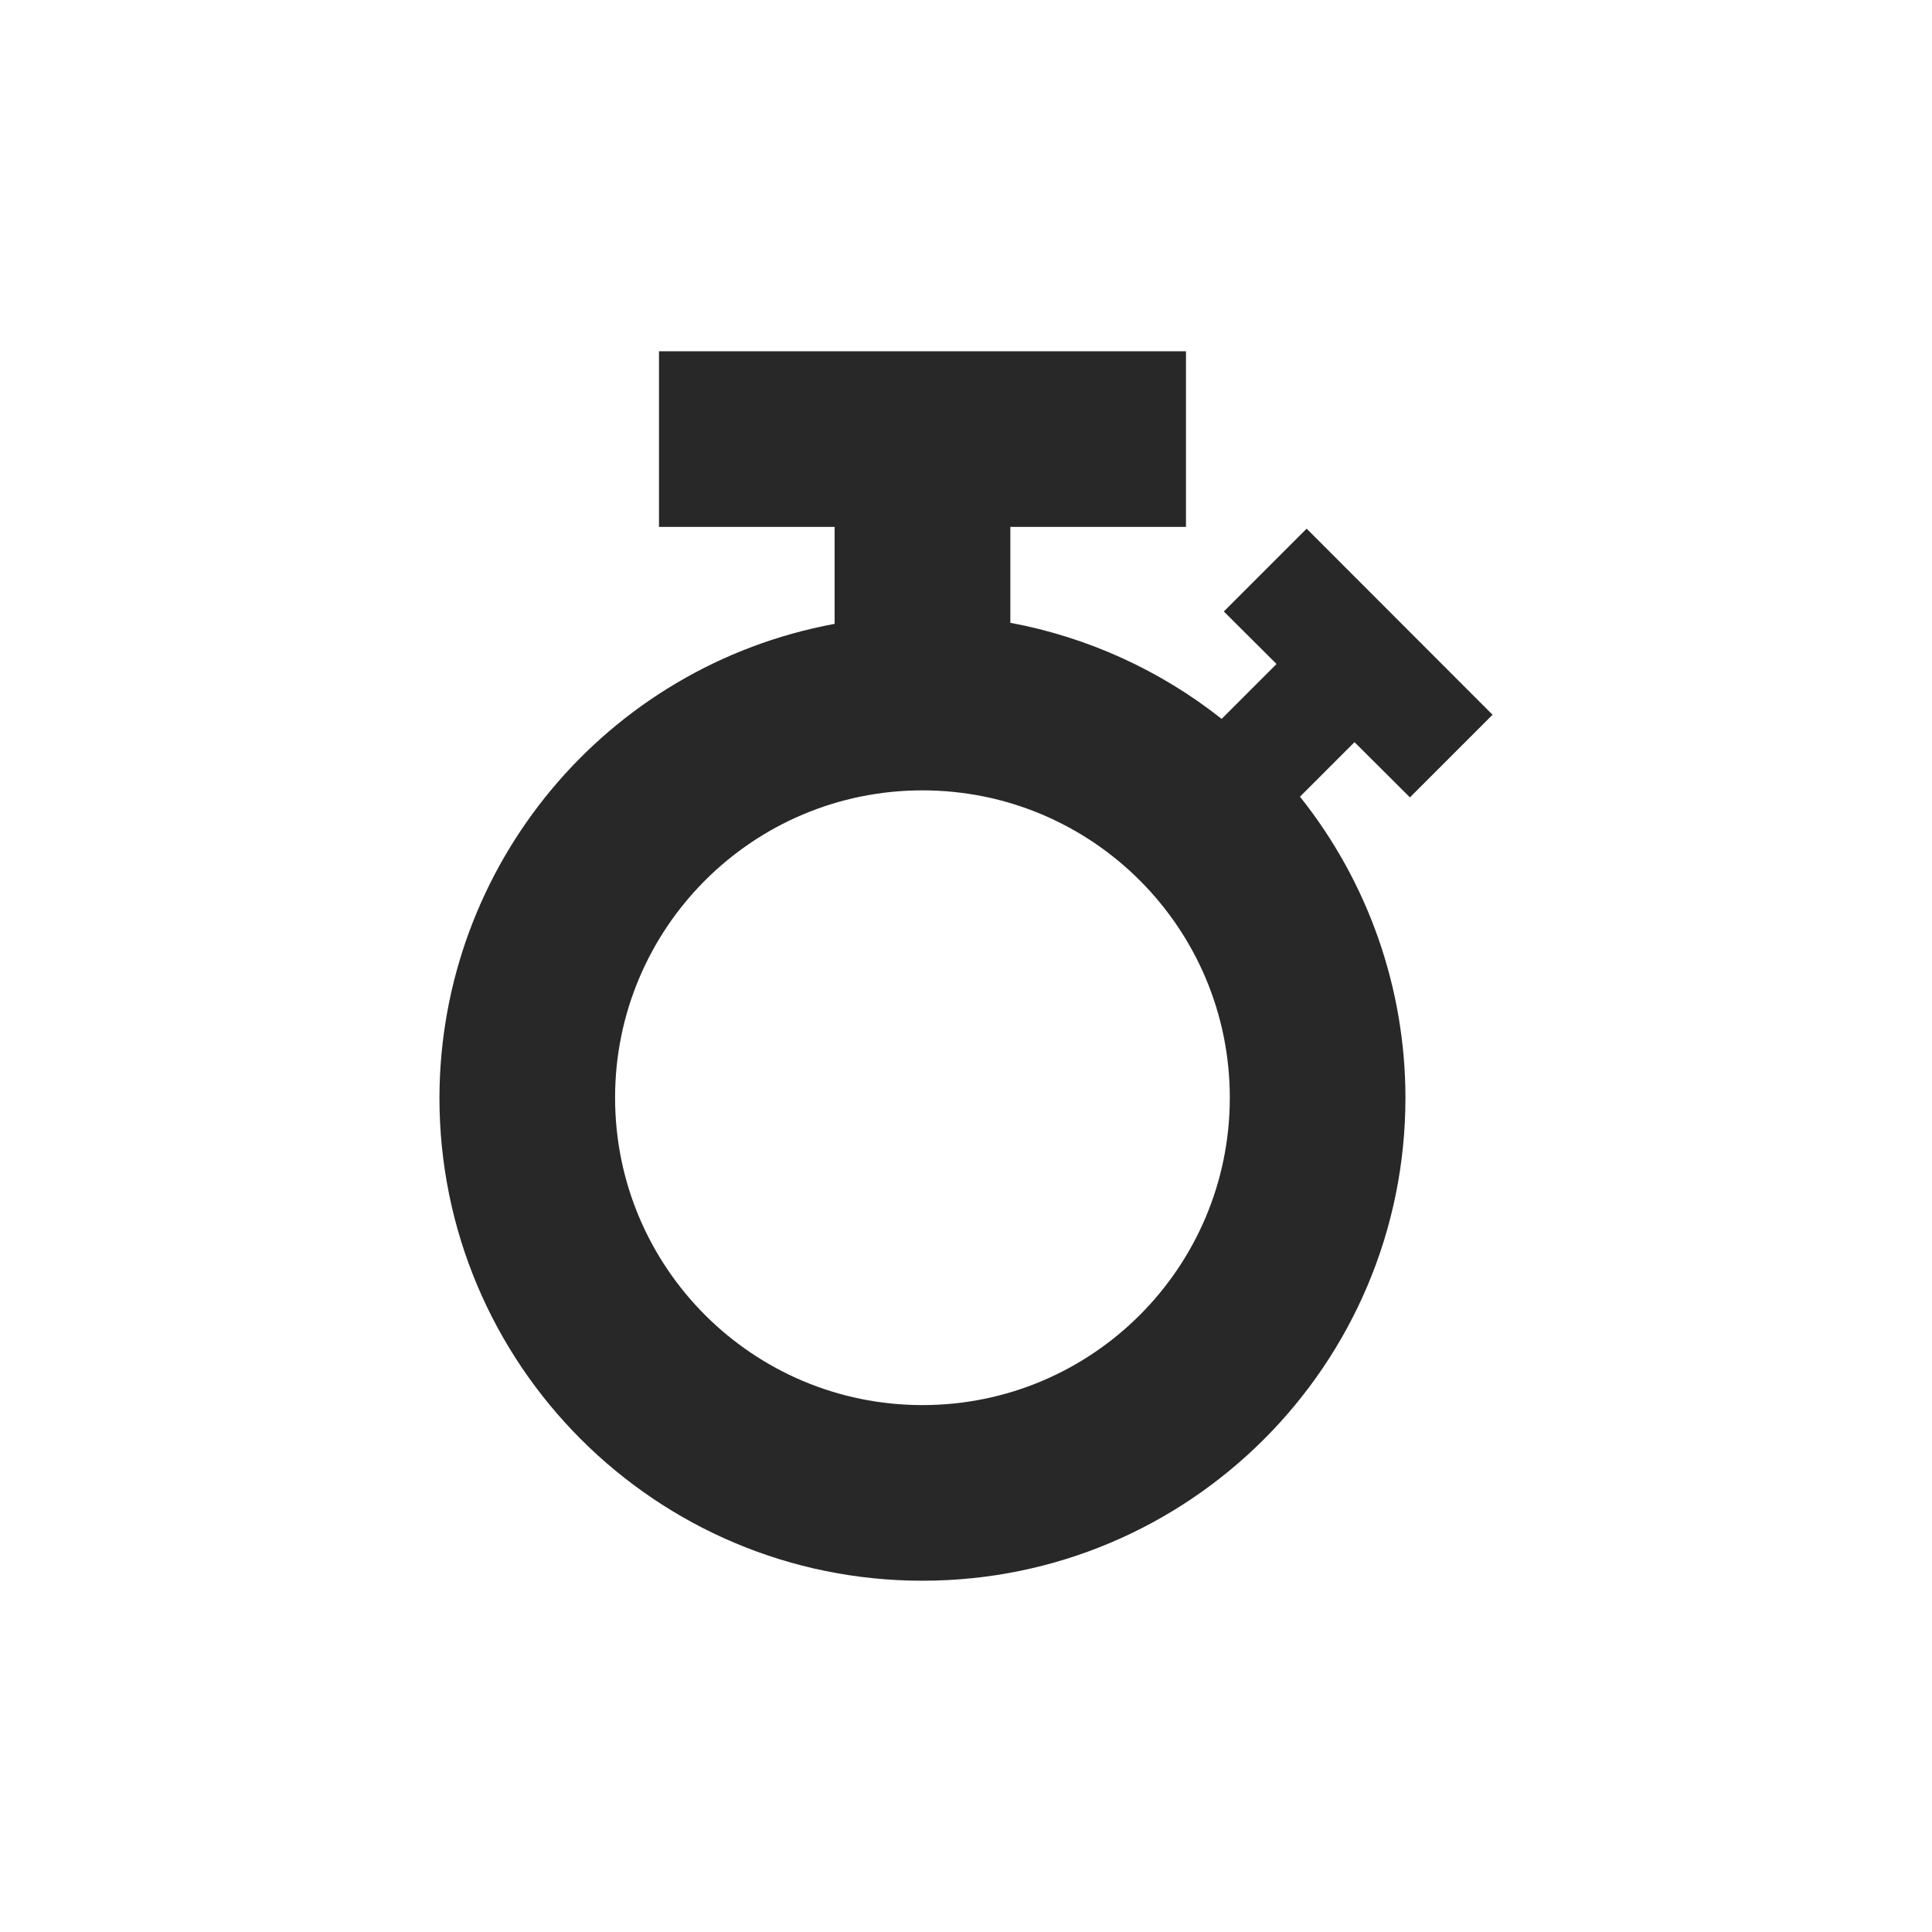
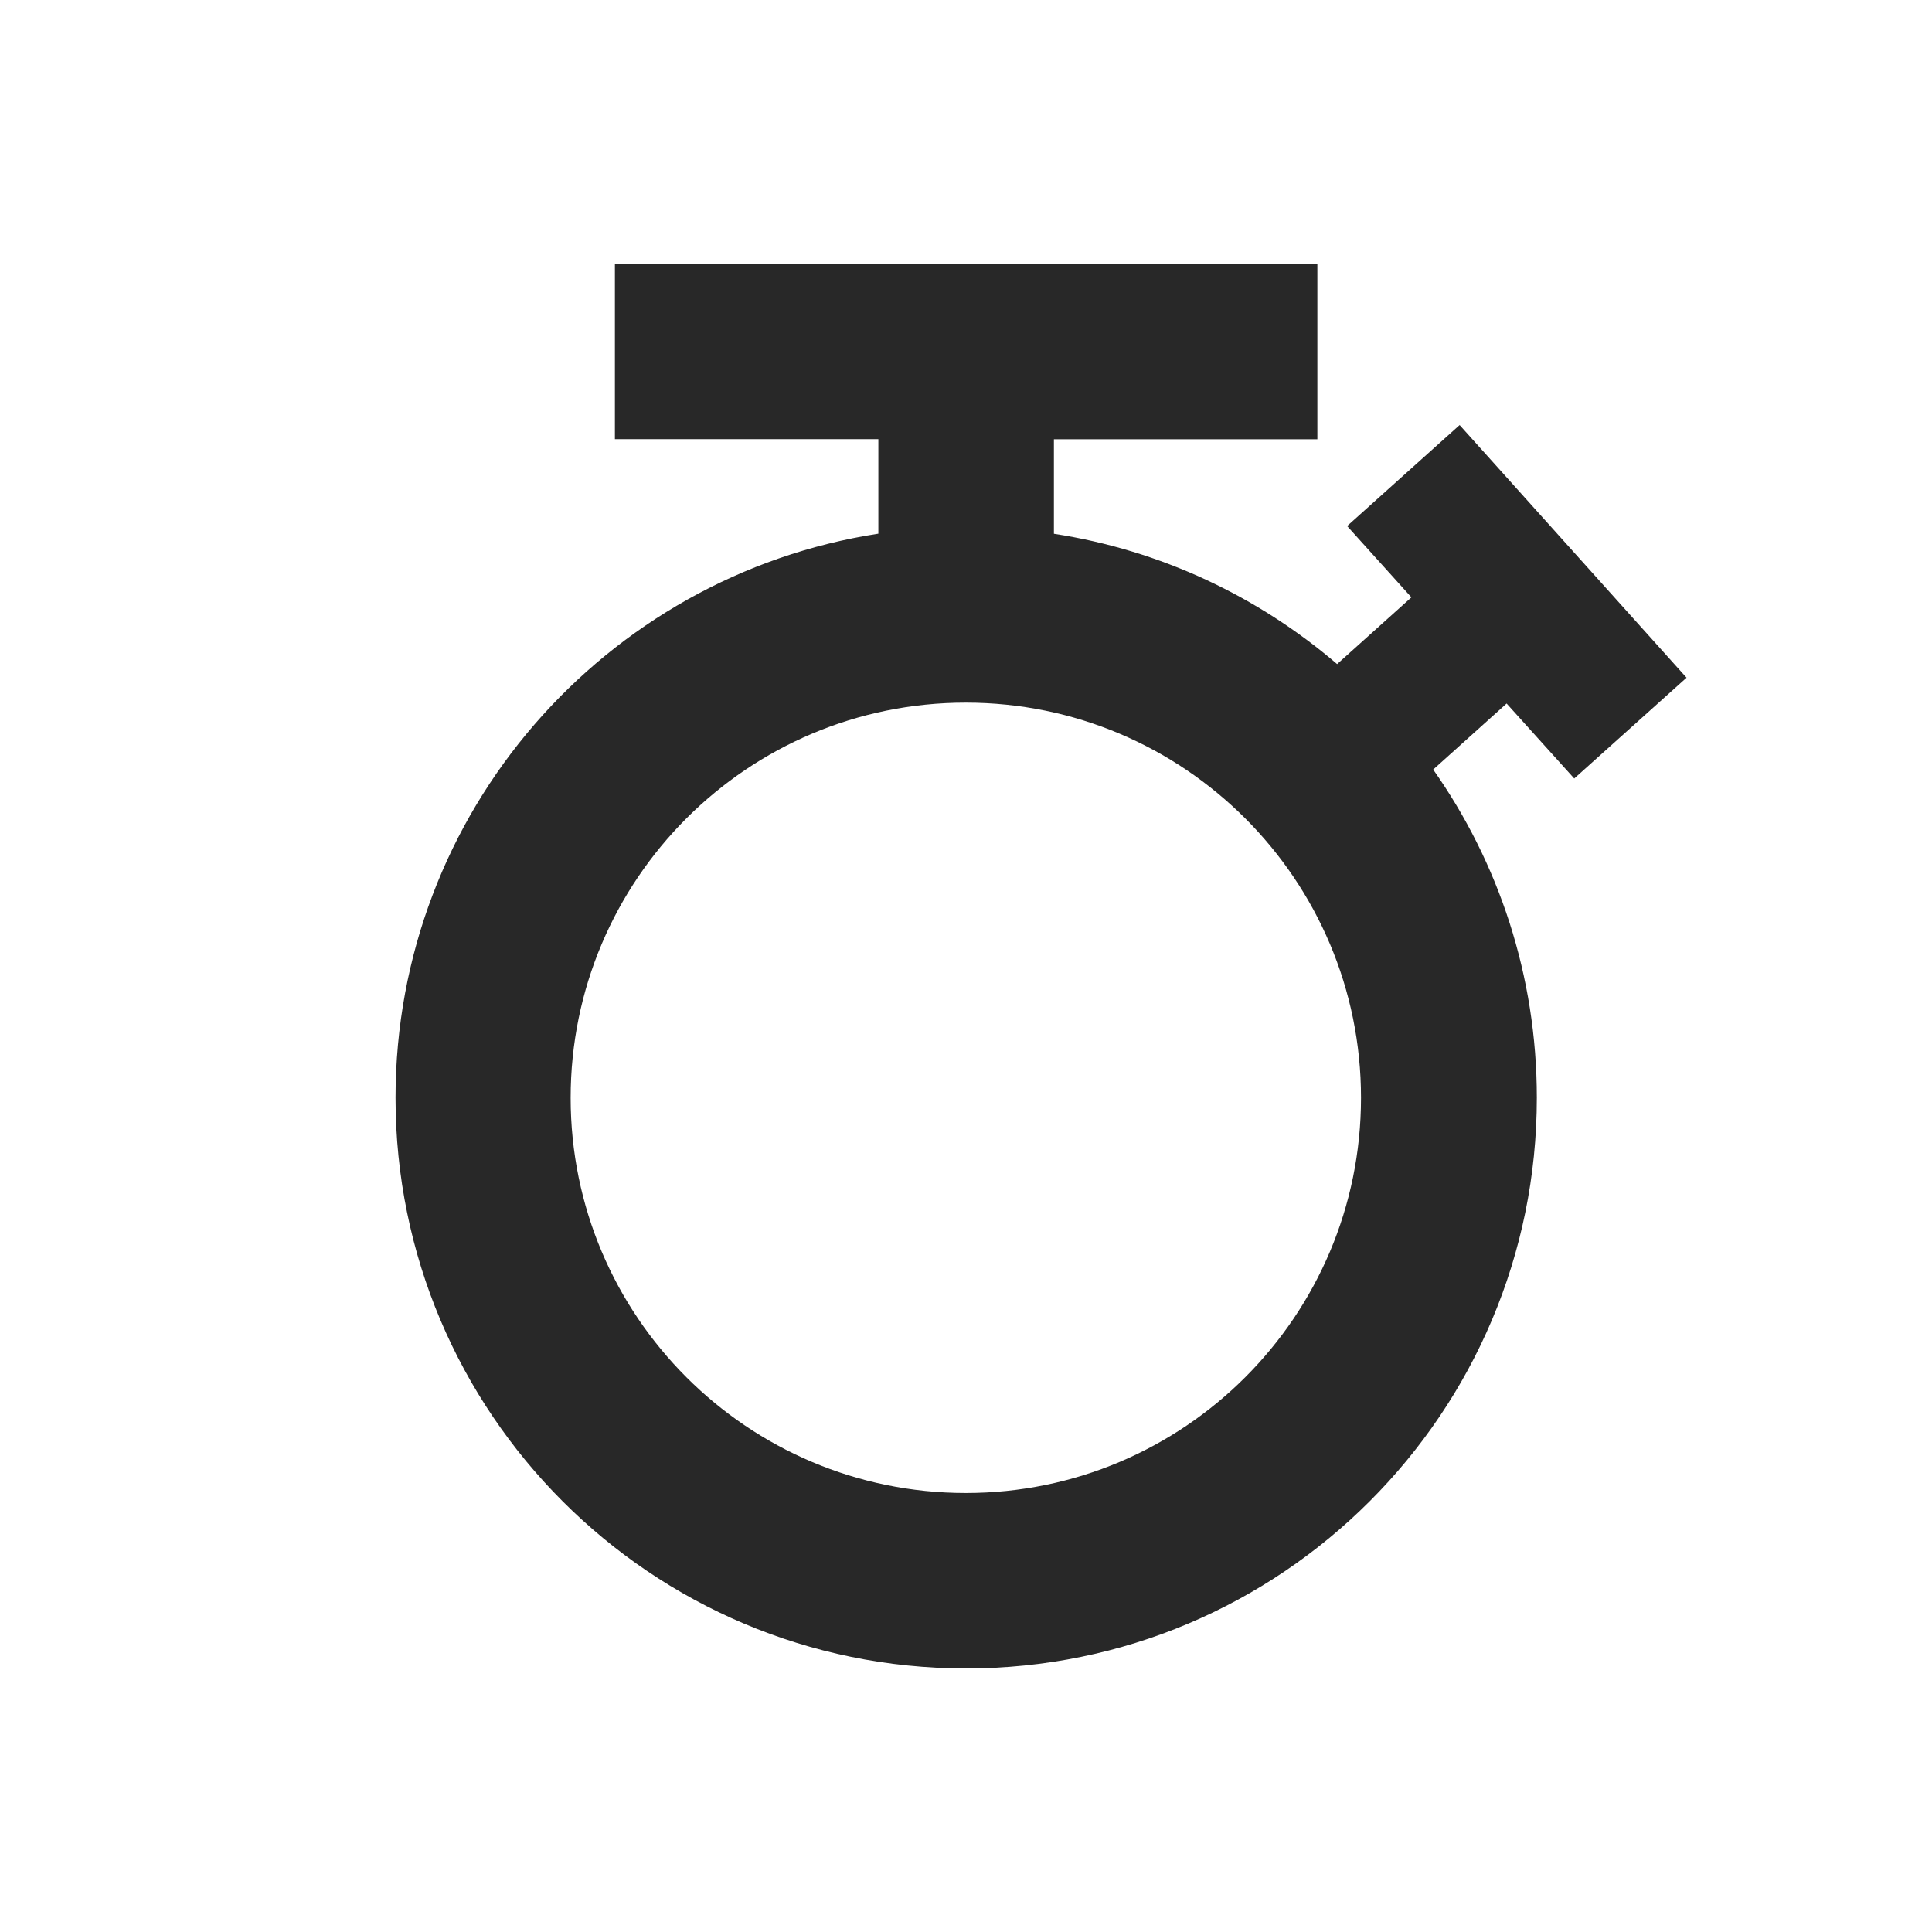
<svg xmlns="http://www.w3.org/2000/svg" width="22" height="22" version="1.1">
  <defs>
    <style id="current-color-scheme" type="text/css">.ColorScheme-Text { color:#282828; } .ColorScheme-Highlight { color:#458588; }</style>
  </defs>
-   <path class="ColorScheme-Text" d="m7.504 4v2h2v1.104a5.5 5.5 0 0 0-4.5 5.396 5.5 5.5 0 0 0 5.5 5.5 5.5 5.5 0 0 0 5.5-5.5 5.5 5.5 0 0 0-1.201-3.428l0.621-0.621 0.631 0.629 0.941-0.941-2.117-2.119-0.943 0.943 0.6 0.598-0.625 0.625a5.5 5.5 0 0 0-2.406-1.094v-1.092h2v-2h-6zm3 5a3.5 3.5 0 0 1 3.5 3.5 3.5 3.5 0 0 1-3.5 3.5 3.5 3.5 0 0 1-3.5-3.5 3.5 3.5 0 0 1 3.5-3.5z" fill="currentColor" />
+   <path class="ColorScheme-Text" d="m7.002 3.001v2h3v1.076c-3.114 0.481-5.497 3.173-5.498 6.422-5.947e-4 3.589 2.907 6.499 6.496 6.5 3.59 5.95e-4 6.501-2.91 6.5-6.5-2.22e-4 -1.391-0.436-2.679-1.18-3.736l0.836-0.752 0.77 0.854 1.279-1.148-2.584-2.877-1.281 1.15 0.732 0.812-0.846 0.76c-0.897-0.768-2.004-1.296-3.225-1.484v-1.076h3v-2zm3.996 5c2.485 2.16e-4 4.5 2.015 4.5 4.5-2.16e-4 2.485-2.015 4.5-4.5 4.5-2.485-2.16e-4 -4.5-2.015-4.5-4.5 2.165e-4 -2.485 2.015-4.5 4.5-4.5z" fill="currentColor" />
</svg>
